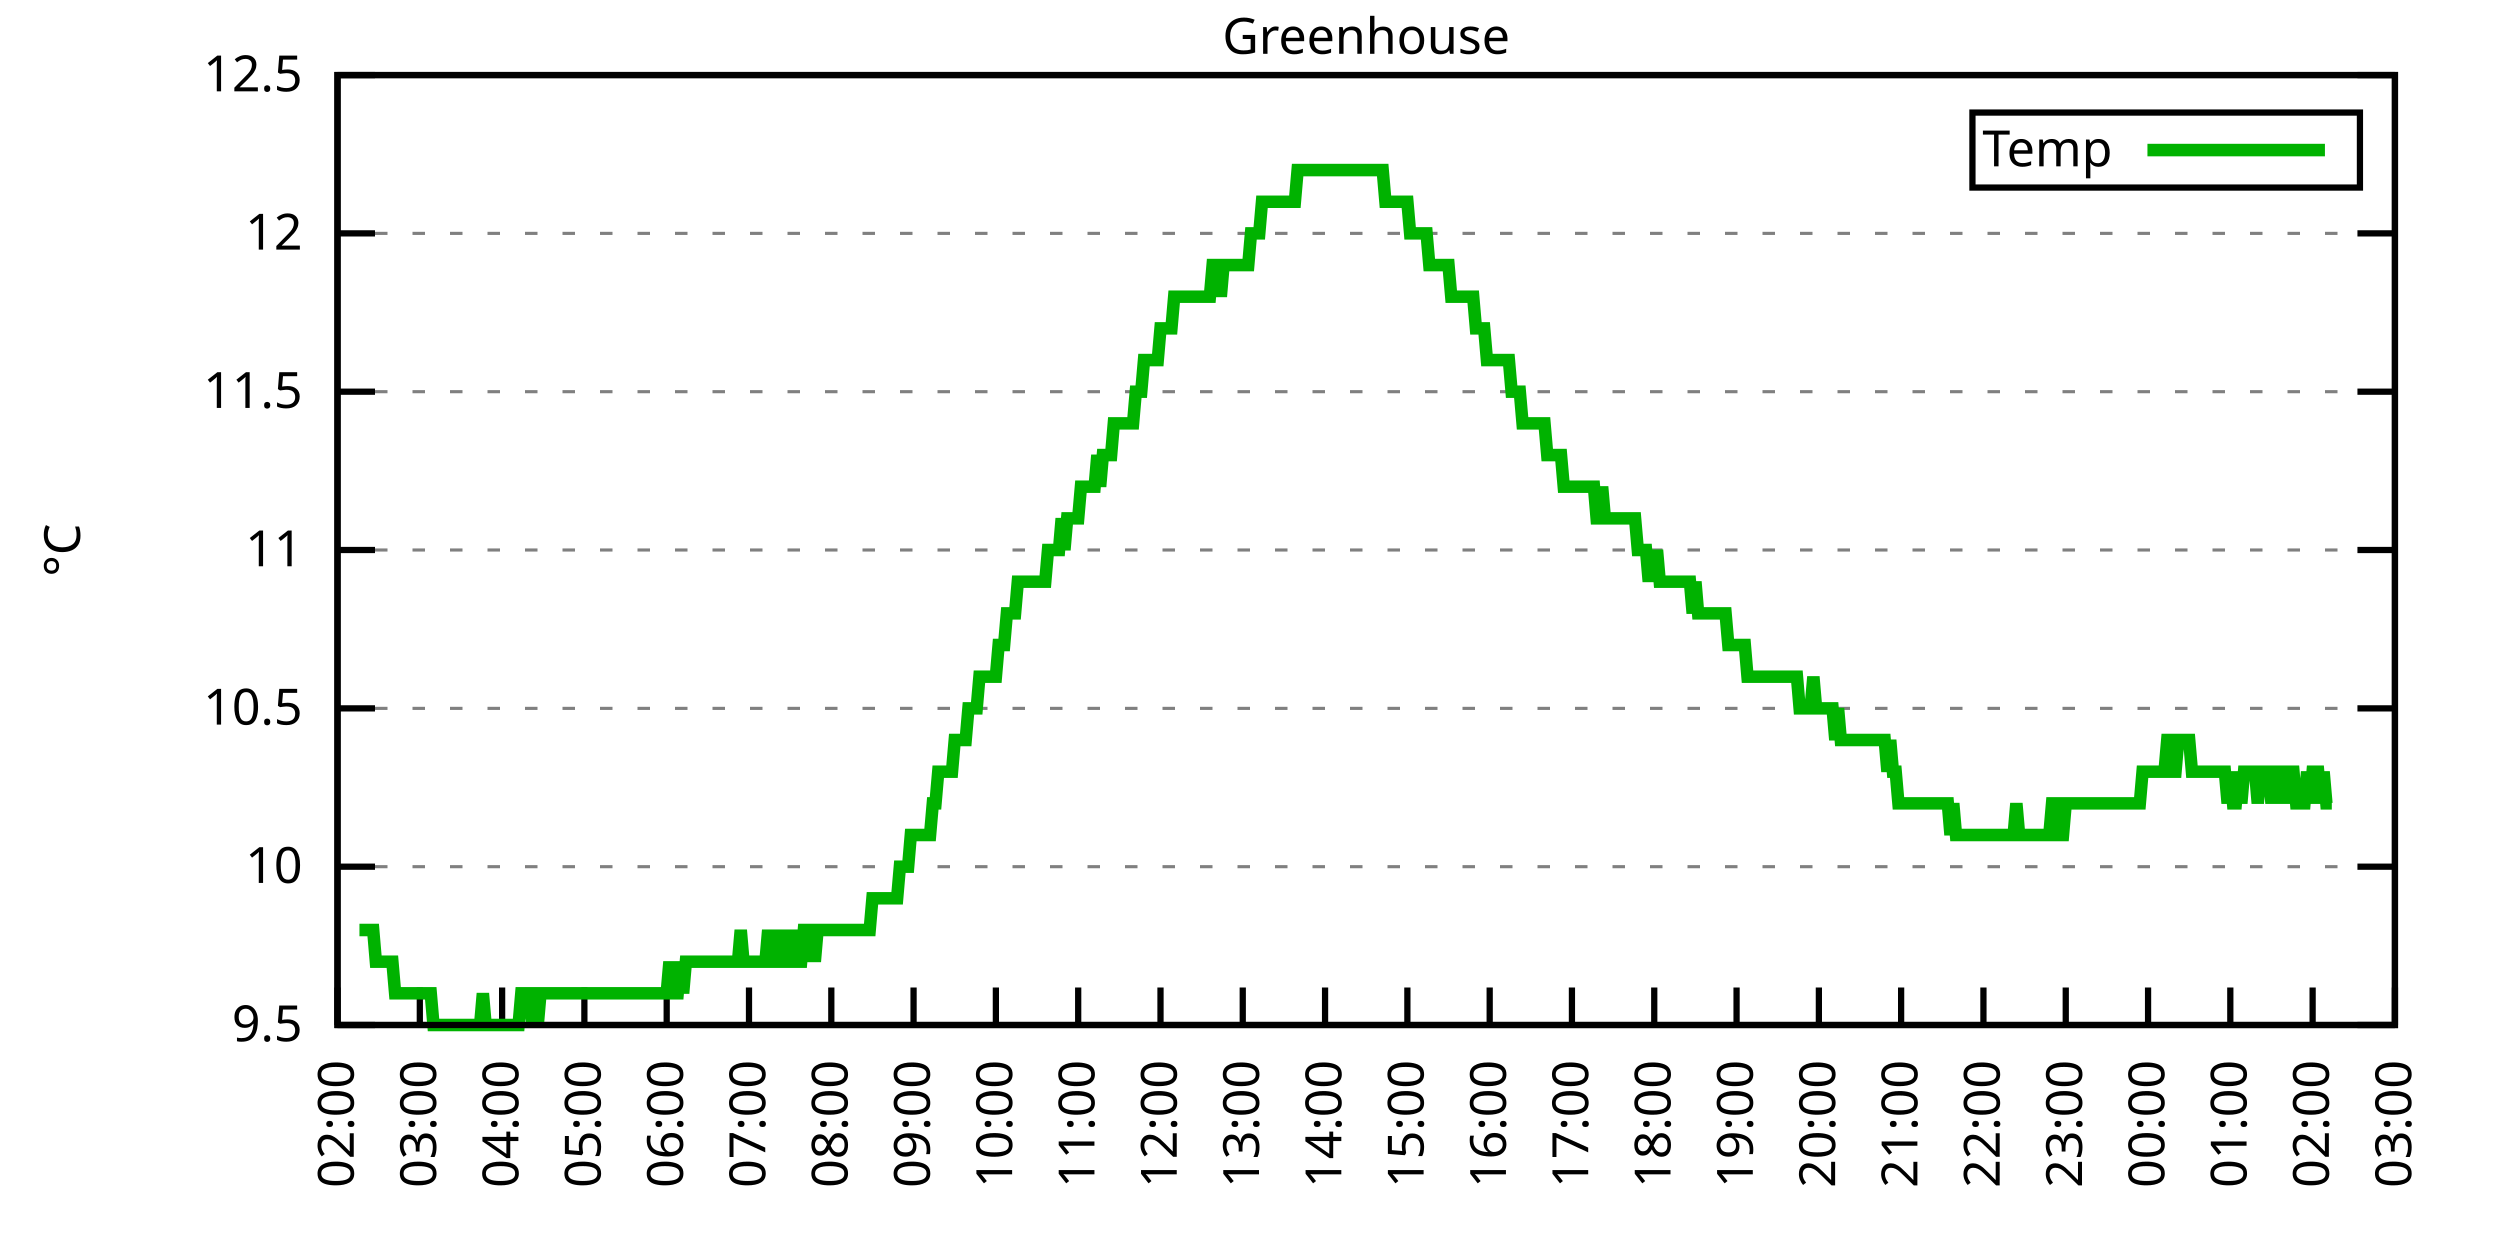
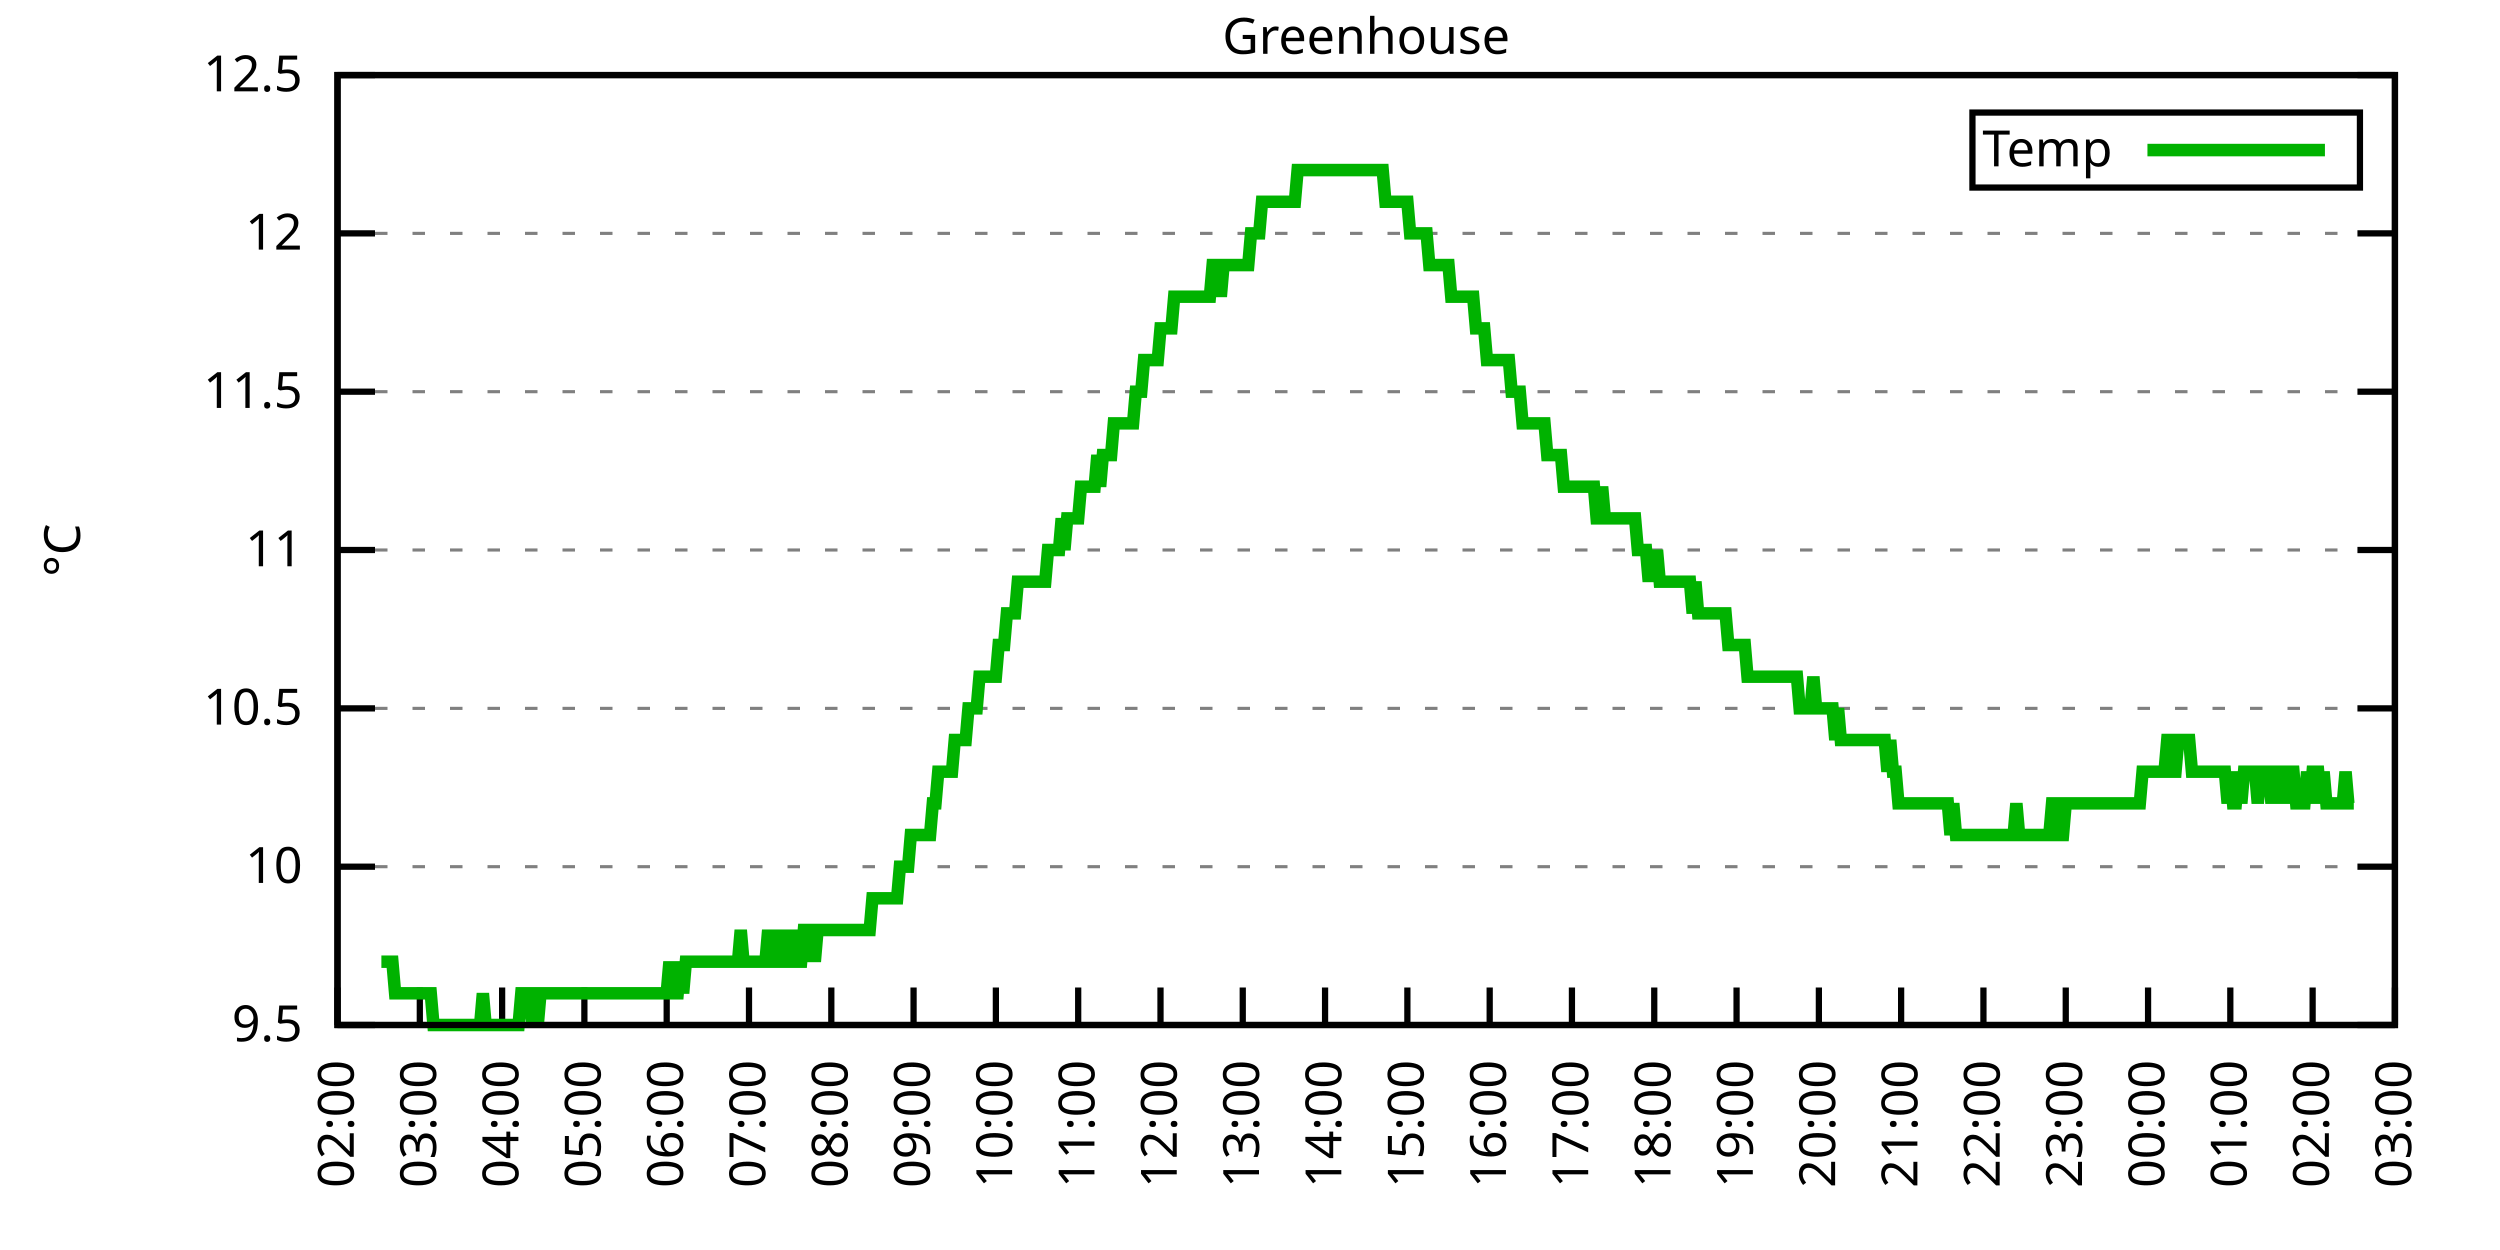
<svg xmlns="http://www.w3.org/2000/svg" xmlns:xlink="http://www.w3.org/1999/xlink" width="400" height="200" viewBox="0 0 400 200">
  <g id="gnuplot_canvas">
    <rect x="0" y="0" width="400" height="200" fill="none" />
    <defs>
      <circle id="gpDot" r="0.5" stroke-width="0.5" stroke="currentColor" />
      <path id="gpPt0" stroke-width="0.333" stroke="currentColor" d="M-1,0 h2 M0,-1 v2" />
      <path id="gpPt1" stroke-width="0.333" stroke="currentColor" d="M-1,-1 L1,1 M1,-1 L-1,1" />
      <path id="gpPt2" stroke-width="0.333" stroke="currentColor" d="M-1,0 L1,0 M0,-1 L0,1 M-1,-1 L1,1 M-1,1 L1,-1" />
      <rect id="gpPt3" stroke-width="0.333" stroke="currentColor" x="-1" y="-1" width="2" height="2" />
      <rect id="gpPt4" stroke-width="0.333" stroke="currentColor" fill="currentColor" x="-1" y="-1" width="2" height="2" />
      <circle id="gpPt5" stroke-width="0.333" stroke="currentColor" cx="0" cy="0" r="1" />
      <use xlink:href="#gpPt5" id="gpPt6" fill="currentColor" stroke="none" />
      <path id="gpPt7" stroke-width="0.333" stroke="currentColor" d="M0,-1.33 L-1.33,0.67 L1.33,0.67 z" />
      <use xlink:href="#gpPt7" id="gpPt8" fill="currentColor" stroke="none" />
      <use xlink:href="#gpPt7" id="gpPt9" stroke="currentColor" transform="rotate(180)" />
      <use xlink:href="#gpPt9" id="gpPt10" fill="currentColor" stroke="none" />
      <use xlink:href="#gpPt3" id="gpPt11" stroke="currentColor" transform="rotate(45)" />
      <use xlink:href="#gpPt11" id="gpPt12" fill="currentColor" stroke="none" />
      <path id="gpPt13" stroke-width="0.333" stroke="currentColor" d="M0,1.330 L1.265,0.411 L0.782,-1.067 L-0.782,-1.076 L-1.265,0.411 z" />
      <use xlink:href="#gpPt13" id="gpPt14" fill="currentColor" stroke="none" />
      <filter id="textbox" filterUnits="objectBoundingBox" x="0" y="0" height="1" width="1">
        <feFlood flood-color="white" flood-opacity="1" result="bgnd" />
        <feComposite in="SourceGraphic" in2="bgnd" operator="atop" />
      </filter>
      <filter id="greybox" filterUnits="objectBoundingBox" x="0" y="0" height="1" width="1">
        <feFlood flood-color="lightgrey" flood-opacity="1" result="grey" />
        <feComposite in="SourceGraphic" in2="grey" operator="atop" />
      </filter>
    </defs>
    <g fill="none" color="white" stroke="currentColor" stroke-width="1.00" stroke-linecap="butt" stroke-linejoin="miter">
</g>
    <g fill="none" color="black" stroke="currentColor" stroke-width="1.00" stroke-linecap="butt" stroke-linejoin="miter">
      <g stroke="none" shape-rendering="crispEdges">
        <polygon fill="rgb(255, 255, 255)" points="54.00,164.00 383.18,164.00 383.18,12.02 54.00,12.02 " />
      </g>
    </g>
    <g fill="none" color="black" stroke="currentColor" stroke-width="1.00" stroke-linecap="butt" stroke-linejoin="miter">
</g>
    <g fill="none" color="black" stroke="black" stroke-width="0.50" stroke-linecap="butt" stroke-linejoin="miter">
</g>
    <g fill="none" color="gray" stroke="currentColor" stroke-width="0.50" stroke-linecap="butt" stroke-linejoin="miter">
      <path stroke="gray" stroke-dasharray="2,4" class="gridline" d="M54.00,164.00 L383.19,164.00  " />
    </g>
    <g fill="none" color="gray" stroke="gray" stroke-width="1.00" stroke-linecap="butt" stroke-linejoin="miter">
</g>
    <g fill="none" color="black" stroke="currentColor" stroke-width="1.00" stroke-linecap="butt" stroke-linejoin="miter">
      <path stroke="black" d="M54.00,164.00 L60.00,164.00 M383.19,164.00 L377.19,164.00  " />
      <g transform="translate(48.40,166.60)" stroke="none" fill="black" font-family="Sans" font-size="8.00" text-anchor="end">
        <text>
          <tspan font-family="Sans"> 9.5</tspan>
        </text>
      </g>
    </g>
    <g fill="none" color="black" stroke="currentColor" stroke-width="1.00" stroke-linecap="butt" stroke-linejoin="miter">
</g>
    <g fill="none" color="black" stroke="black" stroke-width="0.50" stroke-linecap="butt" stroke-linejoin="miter">
</g>
    <g fill="none" color="gray" stroke="currentColor" stroke-width="0.50" stroke-linecap="butt" stroke-linejoin="miter">
      <path stroke="gray" stroke-dasharray="2,4" class="gridline" d="M54.00,138.67 L383.19,138.67  " />
    </g>
    <g fill="none" color="gray" stroke="gray" stroke-width="1.00" stroke-linecap="butt" stroke-linejoin="miter">
</g>
    <g fill="none" color="black" stroke="currentColor" stroke-width="1.00" stroke-linecap="butt" stroke-linejoin="miter">
      <path stroke="black" d="M54.00,138.67 L60.00,138.67 M383.19,138.67 L377.19,138.67  " />
      <g transform="translate(48.40,141.27)" stroke="none" fill="black" font-family="Sans" font-size="8.00" text-anchor="end">
        <text>
          <tspan font-family="Sans"> 10</tspan>
        </text>
      </g>
    </g>
    <g fill="none" color="black" stroke="currentColor" stroke-width="1.00" stroke-linecap="butt" stroke-linejoin="miter">
</g>
    <g fill="none" color="black" stroke="black" stroke-width="0.50" stroke-linecap="butt" stroke-linejoin="miter">
</g>
    <g fill="none" color="gray" stroke="currentColor" stroke-width="0.50" stroke-linecap="butt" stroke-linejoin="miter">
      <path stroke="gray" stroke-dasharray="2,4" class="gridline" d="M54.00,113.34 L383.19,113.34  " />
    </g>
    <g fill="none" color="gray" stroke="gray" stroke-width="1.00" stroke-linecap="butt" stroke-linejoin="miter">
</g>
    <g fill="none" color="black" stroke="currentColor" stroke-width="1.00" stroke-linecap="butt" stroke-linejoin="miter">
      <path stroke="black" d="M54.00,113.34 L60.00,113.34 M383.19,113.34 L377.19,113.34  " />
      <g transform="translate(48.40,115.94)" stroke="none" fill="black" font-family="Sans" font-size="8.00" text-anchor="end">
        <text>
          <tspan font-family="Sans"> 10.5</tspan>
        </text>
      </g>
    </g>
    <g fill="none" color="black" stroke="currentColor" stroke-width="1.00" stroke-linecap="butt" stroke-linejoin="miter">
</g>
    <g fill="none" color="black" stroke="black" stroke-width="0.50" stroke-linecap="butt" stroke-linejoin="miter">
</g>
    <g fill="none" color="gray" stroke="currentColor" stroke-width="0.50" stroke-linecap="butt" stroke-linejoin="miter">
      <path stroke="gray" stroke-dasharray="2,4" class="gridline" d="M54.00,88.00 L383.19,88.00  " />
    </g>
    <g fill="none" color="gray" stroke="gray" stroke-width="1.00" stroke-linecap="butt" stroke-linejoin="miter">
</g>
    <g fill="none" color="black" stroke="currentColor" stroke-width="1.00" stroke-linecap="butt" stroke-linejoin="miter">
      <path stroke="black" d="M54.00,88.00 L60.00,88.00 M383.19,88.00 L377.19,88.00  " />
      <g transform="translate(48.40,90.60)" stroke="none" fill="black" font-family="Sans" font-size="8.00" text-anchor="end">
        <text>
          <tspan font-family="Sans"> 11</tspan>
        </text>
      </g>
    </g>
    <g fill="none" color="black" stroke="currentColor" stroke-width="1.00" stroke-linecap="butt" stroke-linejoin="miter">
</g>
    <g fill="none" color="black" stroke="black" stroke-width="0.50" stroke-linecap="butt" stroke-linejoin="miter">
</g>
    <g fill="none" color="gray" stroke="currentColor" stroke-width="0.50" stroke-linecap="butt" stroke-linejoin="miter">
      <path stroke="gray" stroke-dasharray="2,4" class="gridline" d="M54.00,62.67 L383.19,62.67  " />
    </g>
    <g fill="none" color="gray" stroke="gray" stroke-width="1.00" stroke-linecap="butt" stroke-linejoin="miter">
</g>
    <g fill="none" color="black" stroke="currentColor" stroke-width="1.00" stroke-linecap="butt" stroke-linejoin="miter">
      <path stroke="black" d="M54.00,62.67 L60.00,62.67 M383.19,62.67 L377.19,62.67  " />
      <g transform="translate(48.40,65.27)" stroke="none" fill="black" font-family="Sans" font-size="8.00" text-anchor="end">
        <text>
          <tspan font-family="Sans"> 11.5</tspan>
        </text>
      </g>
    </g>
    <g fill="none" color="black" stroke="currentColor" stroke-width="1.00" stroke-linecap="butt" stroke-linejoin="miter">
</g>
    <g fill="none" color="black" stroke="black" stroke-width="0.50" stroke-linecap="butt" stroke-linejoin="miter">
</g>
    <g fill="none" color="gray" stroke="currentColor" stroke-width="0.50" stroke-linecap="butt" stroke-linejoin="miter">
      <path stroke="gray" stroke-dasharray="2,4" class="gridline" d="M54.00,37.34 L383.19,37.34  " />
    </g>
    <g fill="none" color="gray" stroke="gray" stroke-width="1.00" stroke-linecap="butt" stroke-linejoin="miter">
</g>
    <g fill="none" color="black" stroke="currentColor" stroke-width="1.00" stroke-linecap="butt" stroke-linejoin="miter">
      <path stroke="black" d="M54.00,37.34 L60.00,37.34 M383.19,37.34 L377.19,37.34  " />
      <g transform="translate(48.40,39.94)" stroke="none" fill="black" font-family="Sans" font-size="8.00" text-anchor="end">
        <text>
          <tspan font-family="Sans"> 12</tspan>
        </text>
      </g>
    </g>
    <g fill="none" color="black" stroke="currentColor" stroke-width="1.00" stroke-linecap="butt" stroke-linejoin="miter">
</g>
    <g fill="none" color="black" stroke="black" stroke-width="0.50" stroke-linecap="butt" stroke-linejoin="miter">
</g>
    <g fill="none" color="gray" stroke="currentColor" stroke-width="0.50" stroke-linecap="butt" stroke-linejoin="miter">
      <path stroke="gray" stroke-dasharray="2,4" class="gridline" d="M54.00,12.01 L383.19,12.01  " />
    </g>
    <g fill="none" color="gray" stroke="gray" stroke-width="1.00" stroke-linecap="butt" stroke-linejoin="miter">
</g>
    <g fill="none" color="black" stroke="currentColor" stroke-width="1.00" stroke-linecap="butt" stroke-linejoin="miter">
      <path stroke="black" d="M54.00,12.01 L60.00,12.01 M383.19,12.01 L377.19,12.01  " />
      <g transform="translate(48.40,14.61)" stroke="none" fill="black" font-family="Sans" font-size="8.00" text-anchor="end">
        <text>
          <tspan font-family="Sans"> 12.5</tspan>
        </text>
      </g>
    </g>
    <g fill="none" color="black" stroke="currentColor" stroke-width="1.00" stroke-linecap="butt" stroke-linejoin="miter">
      <path stroke="black" d="M54.00,164.00 L54.00,158.00  " />
      <g transform="translate(56.60,169.60) rotate(270.00)" stroke="none" fill="black" font-family="Sans" font-size="8.00" text-anchor="end">
        <text>
          <tspan font-family="Sans">02:00</tspan>
        </text>
      </g>
    </g>
    <g fill="none" color="black" stroke="currentColor" stroke-width="1.00" stroke-linecap="butt" stroke-linejoin="miter">
      <path stroke="black" d="M67.17,164.00 L67.17,158.00  " />
      <g transform="translate(69.77,169.60) rotate(270.00)" stroke="none" fill="black" font-family="Sans" font-size="8.00" text-anchor="end">
        <text>
          <tspan font-family="Sans">03:00</tspan>
        </text>
      </g>
    </g>
    <g fill="none" color="black" stroke="currentColor" stroke-width="1.00" stroke-linecap="butt" stroke-linejoin="miter">
      <path stroke="black" d="M80.34,164.00 L80.34,158.00  " />
      <g transform="translate(82.94,169.60) rotate(270.00)" stroke="none" fill="black" font-family="Sans" font-size="8.00" text-anchor="end">
        <text>
          <tspan font-family="Sans">04:00</tspan>
        </text>
      </g>
    </g>
    <g fill="none" color="black" stroke="currentColor" stroke-width="1.00" stroke-linecap="butt" stroke-linejoin="miter">
      <path stroke="black" d="M93.50,164.00 L93.50,158.00  " />
      <g transform="translate(96.10,169.60) rotate(270.00)" stroke="none" fill="black" font-family="Sans" font-size="8.00" text-anchor="end">
        <text>
          <tspan font-family="Sans">05:00</tspan>
        </text>
      </g>
    </g>
    <g fill="none" color="black" stroke="currentColor" stroke-width="1.00" stroke-linecap="butt" stroke-linejoin="miter">
      <path stroke="black" d="M106.67,164.00 L106.67,158.00  " />
      <g transform="translate(109.27,169.60) rotate(270.00)" stroke="none" fill="black" font-family="Sans" font-size="8.00" text-anchor="end">
        <text>
          <tspan font-family="Sans">06:00</tspan>
        </text>
      </g>
    </g>
    <g fill="none" color="black" stroke="currentColor" stroke-width="1.00" stroke-linecap="butt" stroke-linejoin="miter">
      <path stroke="black" d="M119.84,164.00 L119.84,158.00  " />
      <g transform="translate(122.44,169.60) rotate(270.00)" stroke="none" fill="black" font-family="Sans" font-size="8.00" text-anchor="end">
        <text>
          <tspan font-family="Sans">07:00</tspan>
        </text>
      </g>
    </g>
    <g fill="none" color="black" stroke="currentColor" stroke-width="1.00" stroke-linecap="butt" stroke-linejoin="miter">
      <path stroke="black" d="M133.01,164.00 L133.01,158.00  " />
      <g transform="translate(135.61,169.60) rotate(270.00)" stroke="none" fill="black" font-family="Sans" font-size="8.00" text-anchor="end">
        <text>
          <tspan font-family="Sans">08:00</tspan>
        </text>
      </g>
    </g>
    <g fill="none" color="black" stroke="currentColor" stroke-width="1.00" stroke-linecap="butt" stroke-linejoin="miter">
      <path stroke="black" d="M146.17,164.00 L146.17,158.00  " />
      <g transform="translate(148.77,169.60) rotate(270.00)" stroke="none" fill="black" font-family="Sans" font-size="8.00" text-anchor="end">
        <text>
          <tspan font-family="Sans">09:00</tspan>
        </text>
      </g>
    </g>
    <g fill="none" color="black" stroke="currentColor" stroke-width="1.00" stroke-linecap="butt" stroke-linejoin="miter">
      <path stroke="black" d="M159.34,164.00 L159.34,158.00  " />
      <g transform="translate(161.94,169.60) rotate(270.00)" stroke="none" fill="black" font-family="Sans" font-size="8.00" text-anchor="end">
        <text>
          <tspan font-family="Sans">10:00</tspan>
        </text>
      </g>
    </g>
    <g fill="none" color="black" stroke="currentColor" stroke-width="1.00" stroke-linecap="butt" stroke-linejoin="miter">
      <path stroke="black" d="M172.51,164.00 L172.51,158.00  " />
      <g transform="translate(175.11,169.60) rotate(270.00)" stroke="none" fill="black" font-family="Sans" font-size="8.00" text-anchor="end">
        <text>
          <tspan font-family="Sans">11:00</tspan>
        </text>
      </g>
    </g>
    <g fill="none" color="black" stroke="currentColor" stroke-width="1.00" stroke-linecap="butt" stroke-linejoin="miter">
      <path stroke="black" d="M185.68,164.00 L185.68,158.00  " />
      <g transform="translate(188.28,169.60) rotate(270.00)" stroke="none" fill="black" font-family="Sans" font-size="8.00" text-anchor="end">
        <text>
          <tspan font-family="Sans">12:00</tspan>
        </text>
      </g>
    </g>
    <g fill="none" color="black" stroke="currentColor" stroke-width="1.00" stroke-linecap="butt" stroke-linejoin="miter">
      <path stroke="black" d="M198.84,164.00 L198.84,158.00  " />
      <g transform="translate(201.44,169.60) rotate(270.00)" stroke="none" fill="black" font-family="Sans" font-size="8.00" text-anchor="end">
        <text>
          <tspan font-family="Sans">13:00</tspan>
        </text>
      </g>
    </g>
    <g fill="none" color="black" stroke="currentColor" stroke-width="1.00" stroke-linecap="butt" stroke-linejoin="miter">
      <path stroke="black" d="M212.01,164.00 L212.01,158.00  " />
      <g transform="translate(214.61,169.60) rotate(270.00)" stroke="none" fill="black" font-family="Sans" font-size="8.00" text-anchor="end">
        <text>
          <tspan font-family="Sans">14:00</tspan>
        </text>
      </g>
    </g>
    <g fill="none" color="black" stroke="currentColor" stroke-width="1.00" stroke-linecap="butt" stroke-linejoin="miter">
      <path stroke="black" d="M225.18,164.00 L225.18,158.00  " />
      <g transform="translate(227.78,169.60) rotate(270.00)" stroke="none" fill="black" font-family="Sans" font-size="8.00" text-anchor="end">
        <text>
          <tspan font-family="Sans">15:00</tspan>
        </text>
      </g>
    </g>
    <g fill="none" color="black" stroke="currentColor" stroke-width="1.00" stroke-linecap="butt" stroke-linejoin="miter">
      <path stroke="black" d="M238.35,164.00 L238.35,158.00  " />
      <g transform="translate(240.95,169.60) rotate(270.00)" stroke="none" fill="black" font-family="Sans" font-size="8.00" text-anchor="end">
        <text>
          <tspan font-family="Sans">16:00</tspan>
        </text>
      </g>
    </g>
    <g fill="none" color="black" stroke="currentColor" stroke-width="1.00" stroke-linecap="butt" stroke-linejoin="miter">
      <path stroke="black" d="M251.51,164.00 L251.51,158.00  " />
      <g transform="translate(254.11,169.60) rotate(270.00)" stroke="none" fill="black" font-family="Sans" font-size="8.00" text-anchor="end">
        <text>
          <tspan font-family="Sans">17:00</tspan>
        </text>
      </g>
    </g>
    <g fill="none" color="black" stroke="currentColor" stroke-width="1.00" stroke-linecap="butt" stroke-linejoin="miter">
      <path stroke="black" d="M264.68,164.00 L264.68,158.00  " />
      <g transform="translate(267.28,169.60) rotate(270.00)" stroke="none" fill="black" font-family="Sans" font-size="8.00" text-anchor="end">
        <text>
          <tspan font-family="Sans">18:00</tspan>
        </text>
      </g>
    </g>
    <g fill="none" color="black" stroke="currentColor" stroke-width="1.00" stroke-linecap="butt" stroke-linejoin="miter">
      <path stroke="black" d="M277.85,164.00 L277.85,158.00  " />
      <g transform="translate(280.45,169.60) rotate(270.00)" stroke="none" fill="black" font-family="Sans" font-size="8.00" text-anchor="end">
        <text>
          <tspan font-family="Sans">19:00</tspan>
        </text>
      </g>
    </g>
    <g fill="none" color="black" stroke="currentColor" stroke-width="1.00" stroke-linecap="butt" stroke-linejoin="miter">
      <path stroke="black" d="M291.02,164.00 L291.02,158.00  " />
      <g transform="translate(293.62,169.60) rotate(270.00)" stroke="none" fill="black" font-family="Sans" font-size="8.00" text-anchor="end">
        <text>
          <tspan font-family="Sans">20:00</tspan>
        </text>
      </g>
    </g>
    <g fill="none" color="black" stroke="currentColor" stroke-width="1.00" stroke-linecap="butt" stroke-linejoin="miter">
      <path stroke="black" d="M304.18,164.00 L304.18,158.00  " />
      <g transform="translate(306.78,169.60) rotate(270.00)" stroke="none" fill="black" font-family="Sans" font-size="8.00" text-anchor="end">
        <text>
          <tspan font-family="Sans">21:00</tspan>
        </text>
      </g>
    </g>
    <g fill="none" color="black" stroke="currentColor" stroke-width="1.00" stroke-linecap="butt" stroke-linejoin="miter">
      <path stroke="black" d="M317.35,164.00 L317.35,158.00  " />
      <g transform="translate(319.95,169.60) rotate(270.00)" stroke="none" fill="black" font-family="Sans" font-size="8.00" text-anchor="end">
        <text>
          <tspan font-family="Sans">22:00</tspan>
        </text>
      </g>
    </g>
    <g fill="none" color="black" stroke="currentColor" stroke-width="1.00" stroke-linecap="butt" stroke-linejoin="miter">
      <path stroke="black" d="M330.52,164.00 L330.52,158.00  " />
      <g transform="translate(333.12,169.60) rotate(270.00)" stroke="none" fill="black" font-family="Sans" font-size="8.00" text-anchor="end">
        <text>
          <tspan font-family="Sans">23:00</tspan>
        </text>
      </g>
    </g>
    <g fill="none" color="black" stroke="currentColor" stroke-width="1.00" stroke-linecap="butt" stroke-linejoin="miter">
      <path stroke="black" d="M343.69,164.00 L343.69,158.00  " />
      <g transform="translate(346.29,169.60) rotate(270.00)" stroke="none" fill="black" font-family="Sans" font-size="8.00" text-anchor="end">
        <text>
          <tspan font-family="Sans">00:00</tspan>
        </text>
      </g>
    </g>
    <g fill="none" color="black" stroke="currentColor" stroke-width="1.00" stroke-linecap="butt" stroke-linejoin="miter">
      <path stroke="black" d="M356.85,164.00 L356.85,158.00  " />
      <g transform="translate(359.45,169.60) rotate(270.00)" stroke="none" fill="black" font-family="Sans" font-size="8.00" text-anchor="end">
        <text>
          <tspan font-family="Sans">01:00</tspan>
        </text>
      </g>
    </g>
    <g fill="none" color="black" stroke="currentColor" stroke-width="1.00" stroke-linecap="butt" stroke-linejoin="miter">
      <path stroke="black" d="M370.02,164.00 L370.02,158.00  " />
      <g transform="translate(372.62,169.60) rotate(270.00)" stroke="none" fill="black" font-family="Sans" font-size="8.00" text-anchor="end">
        <text>
          <tspan font-family="Sans">02:00</tspan>
        </text>
      </g>
    </g>
    <g fill="none" color="black" stroke="currentColor" stroke-width="1.00" stroke-linecap="butt" stroke-linejoin="miter">
      <path stroke="black" d="M383.19,164.00 L383.19,158.00  " />
      <g transform="translate(385.79,169.60) rotate(270.00)" stroke="none" fill="black" font-family="Sans" font-size="8.00" text-anchor="end">
        <text>
          <tspan font-family="Sans">03:00</tspan>
        </text>
      </g>
    </g>
    <g fill="none" color="black" stroke="currentColor" stroke-width="1.00" stroke-linecap="butt" stroke-linejoin="miter">
</g>
    <g fill="none" color="black" stroke="currentColor" stroke-width="1.00" stroke-linecap="butt" stroke-linejoin="miter">
      <path stroke="black" d="M54.00,12.01 L54.00,164.00 L383.19,164.00 L383.19,12.01 L54.00,12.01 Z  " />
    </g>
    <g fill="none" color="black" stroke="currentColor" stroke-width="1.00" stroke-linecap="butt" stroke-linejoin="miter">
</g>
    <g fill="none" color="black" stroke="currentColor" stroke-width="1.00" stroke-linecap="butt" stroke-linejoin="miter">
      <path stroke="black" d="M315.59,30.01 L315.59,18.01 L377.59,18.01 L377.59,30.01 L315.59,30.01 Z  " />
    </g>
    <g id="Greenhouse_plot_1">
      <g fill="none" color="white" stroke="black" stroke-width="2.00" stroke-linecap="butt" stroke-linejoin="miter">
</g>
      <g fill="none" color="black" stroke="currentColor" stroke-width="2.00" stroke-linecap="butt" stroke-linejoin="miter">
        <g transform="translate(337.99,26.61)" stroke="none" fill="black" font-family="Sans" font-size="8.00" text-anchor="end">
          <text>
            <tspan font-family="Sans">Temp</tspan>
          </text>
        </g>
      </g>
      <g fill="none" color="black" stroke="currentColor" stroke-width="2.00" stroke-linecap="butt" stroke-linejoin="miter">
-         <path stroke="rgb(  0, 178,   0)" d="M343.59,24.01 L371.99,24.01 M57.51,148.80 L57.95,148.80 L58.39,148.80 L58.83,148.80 L59.27,148.80 L59.71,148.80   L60.14,153.87 L60.58,153.87 L61.02,153.87 L61.46,153.87 L61.90,153.87 L62.34,153.87 L62.78,153.87 L63.22,158.93   L63.66,158.93 L64.10,158.93 L64.53,158.93 L64.97,158.93 L65.41,158.93 L65.85,158.93 L66.29,158.93 L66.73,158.93   L67.17,158.93 L67.61,158.93 L68.05,158.93 L68.48,158.93 L68.92,158.93 L69.36,164.00 L69.80,164.00 L70.24,164.00   L70.68,164.00 L71.12,164.00 L71.56,164.00 L72.00,164.00 L72.43,164.00 L72.87,164.00 L73.31,164.00 L73.75,164.00   L74.19,164.00 L74.63,164.00 L75.07,164.00 L75.51,164.00 L75.95,164.00 L76.38,164.00 L76.82,164.00 L77.26,158.93   L77.70,164.00 L78.14,164.00 L78.58,164.00 L79.02,164.00 L79.46,164.00 L79.90,164.00 L80.34,164.00 L80.77,164.00   L81.21,164.00 L81.65,164.00 L82.09,164.00 L82.53,164.00 L82.97,164.00 L83.41,158.93 L83.85,158.93 L84.29,158.93   L84.72,158.93 L85.16,164.00 L85.60,158.93 L86.04,164.00 L86.48,158.93 L86.92,158.93 L87.36,158.93 L87.80,158.93   L88.24,158.93 L88.67,158.93 L89.11,158.93 L89.55,158.93 L89.99,158.93 L90.43,158.93 L90.87,158.93 L91.31,158.93   L91.75,158.93 L92.19,158.93 L92.62,158.93 L93.06,158.93 L93.50,158.93 L93.94,158.93 L94.38,158.93 L94.82,158.93   L95.26,158.93 L95.70,158.93 L96.14,158.93 L96.58,158.93 L97.01,158.93 L97.45,158.93 L97.89,158.93 L98.33,158.93   L98.77,158.93 L99.21,158.93 L99.65,158.93 L100.09,158.93 L100.53,158.93 L100.96,158.93 L101.40,158.93 L101.84,158.93   L102.28,158.93 L102.72,158.93 L103.16,158.93 L103.60,158.93 L104.04,158.93 L104.48,158.93 L104.91,158.93 L105.35,158.93   L105.79,158.93 L106.23,158.93 L106.67,158.93 L107.11,153.87 L107.55,158.93 L107.99,158.93 L108.43,158.93 L108.87,153.87   L109.30,158.93 L109.74,153.87 L110.18,153.87 L110.62,153.87 L111.06,153.87 L111.50,153.87 L111.94,153.87 L112.38,153.87   L112.82,153.87 L113.25,153.87 L113.69,153.87 L114.13,153.87 L114.57,153.87 L115.01,153.87 L115.45,153.87 L115.89,153.87   L116.33,153.87 L116.77,153.87 L117.20,153.87 L117.64,153.87 L118.08,153.87 L118.52,148.80 L118.96,153.87 L119.40,153.87   L119.84,153.87 L120.28,153.87 L120.72,153.87 L121.15,153.87 L121.59,153.87 L122.03,153.87 L122.47,153.87 L122.91,148.80   L123.35,153.87 L123.79,153.87 L124.23,153.87 L124.67,148.80 L125.11,153.87 L125.54,153.87 L125.98,148.80 L126.42,153.87   L126.86,148.80 L127.30,153.87 L127.74,153.87 L128.18,153.87 L128.62,148.80 L129.06,148.80 L129.49,153.87 L129.93,148.80   L130.37,153.87 L130.81,148.80 L131.25,148.80 L131.69,148.80 L132.13,148.80 L132.57,148.80 L133.01,148.80 L133.44,148.80   L133.88,148.80 L134.32,148.80 L134.76,148.80 L135.20,148.80 L135.64,148.80 L136.08,148.80 L136.52,148.80 L136.96,148.80   L137.39,148.80 L137.83,148.80 L138.27,148.80 L138.71,148.80 L139.15,148.80 L139.59,143.73 L140.03,143.73 L140.47,143.73   L140.91,143.73 L141.35,143.73 L141.78,143.73 L142.22,143.73 L142.66,143.73 L143.10,143.73 L143.54,143.73 L143.98,138.67   L144.42,138.67 L144.86,138.67 L145.30,138.67 L145.73,133.60 L146.17,133.60 L146.61,133.60 L147.05,133.60 L147.49,133.60   L147.93,133.60 L148.37,133.60 L148.81,133.60 L149.25,128.54 L149.68,128.54 L150.12,123.47 L150.56,123.47 L151.00,123.47   L151.44,123.47 L151.88,123.47 L152.32,123.47 L152.76,118.40 L153.20,118.40 L153.63,118.40 L154.07,118.40 L154.51,118.40   L154.95,113.34 L155.39,113.34 L155.83,113.34 L156.27,113.34 L156.71,108.27 L157.15,108.27 L157.59,108.27 L158.02,108.27   L158.46,108.27 L158.90,108.27 L159.34,108.27 L159.78,103.20 L160.22,103.20 L160.66,103.20 L161.10,98.14 L161.54,98.14   L161.97,98.14 L162.41,98.14 L162.85,93.07 L163.29,93.07 L163.73,93.07 L164.17,93.07 L164.61,93.07 L165.05,93.07   L165.49,93.07 L165.92,93.07 L166.36,93.07 L166.80,93.07 L167.24,93.07 L167.68,88.00 L168.12,88.00 L168.56,88.00   L169.00,88.00 L169.44,88.00 L169.87,82.94 L170.31,88.00 L170.75,82.94 L171.19,82.94 L171.63,82.94 L172.07,82.94   L172.51,82.94 L172.95,77.87 L173.39,77.87 L173.83,77.87 L174.26,77.87 L174.70,77.87 L175.14,77.87 L175.58,72.81   L176.02,77.87 L176.46,72.81 L176.90,72.81 L177.34,72.81 L177.78,72.81 L178.21,67.74 L178.65,67.74 L179.09,67.74   L179.53,67.74 L179.97,67.74 L180.41,67.74 L180.85,67.74 L181.29,67.74 L181.73,62.67 L182.16,62.67 L182.60,62.67   L183.04,57.61 L183.48,57.61 L183.92,57.61 L184.36,57.61 L184.80,57.61 L185.24,57.61 L185.68,52.54 L186.11,52.54   L186.55,52.54 L186.99,52.54 L187.43,52.54 L187.87,47.47 L188.31,47.47 L188.75,47.47 L189.19,47.47 L189.63,47.47   L190.07,47.47 L190.50,47.47 L190.94,47.47 L191.38,47.47 L191.82,47.47 L192.26,47.47 L192.70,47.47 L193.14,47.47   L193.58,47.47 L194.02,42.41 L194.45,42.41 L194.89,42.41 L195.33,47.47 L195.77,42.41 L196.21,42.41 L196.65,42.41   L197.09,42.41 L197.53,42.41 L197.97,42.41 L198.40,42.41 L198.84,42.41 L199.28,42.41 L199.72,42.41 L200.16,37.34   L200.60,37.34 L201.04,37.34 L201.48,37.34 L201.92,32.28 L202.35,32.28 L202.79,32.28 L203.23,32.28 L203.67,32.28   L204.11,32.28 L204.55,32.28 L204.99,32.28 L205.43,32.28 L205.87,32.28 L206.31,32.28 L206.74,32.28 L207.18,32.28   L207.62,27.21 L208.06,27.21 L208.50,27.21 L208.94,27.21 L209.38,27.21 L209.82,27.21 L210.26,27.21 L210.69,27.21   L211.13,27.21 L211.57,27.21 L212.01,27.21 L212.45,27.21 L212.89,27.21 L213.33,27.21 L213.77,27.21 L214.21,27.21   L214.64,27.21 L215.08,27.21 L215.52,27.21 L215.96,27.21 L216.40,27.21 L216.84,27.21 L217.28,27.21 L217.72,27.21   L218.16,27.21 L218.60,27.21 L219.03,27.21 L219.47,27.21 L219.91,27.21 L220.35,27.21 L220.79,27.21 L221.23,27.21   L221.67,32.28 L222.11,32.28 L222.55,32.28 L222.98,32.28 L223.42,32.28 L223.86,32.28 L224.30,32.28 L224.74,32.28   L225.18,32.28 L225.62,37.34 L226.06,37.34 L226.50,37.34 L226.93,37.34 L227.37,37.34 L227.81,37.34 L228.25,37.34   L228.69,42.41 L229.13,42.41 L229.57,42.41 L230.01,42.41 L230.45,42.41 L230.88,42.41 L231.32,42.41 L231.76,42.41   L232.20,47.47 L232.64,47.47 L233.08,47.47 L233.52,47.47 L233.96,47.47 L234.40,47.47 L234.84,47.47 L235.27,47.47   L235.71,47.47 L236.15,52.54 L236.59,52.54 L237.03,52.54 L237.47,52.54 L237.91,57.61 L238.35,57.61 L238.79,57.61   L239.22,57.61 L239.66,57.61 L240.10,57.61 L240.54,57.61 L240.98,57.61 L241.42,57.61 L241.86,62.67 L242.30,62.67   L242.74,62.67 L243.17,62.67 L243.61,67.74 L244.05,67.74 L244.49,67.74 L244.93,67.74 L245.37,67.74 L245.81,67.74   L246.25,67.74 L246.69,67.74 L247.12,67.74 L247.56,72.81 L248.00,72.81 L248.44,72.81 L248.88,72.81 L249.32,72.81   L249.76,72.81 L250.20,77.87 L250.64,77.87 L251.08,77.87 L251.51,77.87 L251.95,77.87 L252.39,77.87 L252.83,77.87   L253.27,77.87 L253.71,77.87 L254.15,77.87 L254.59,77.87 L255.03,77.87 L255.46,82.94 L255.90,82.94 L256.34,77.87   L256.78,82.94 L257.22,82.94 L257.66,82.94 L258.10,82.94 L258.54,82.94 L258.98,82.94 L259.41,82.94 L259.85,82.94   L260.29,82.94 L260.73,82.94 L261.17,82.94 L261.61,82.94 L262.05,88.00 L262.49,88.00 L262.93,88.00 L263.36,88.00   L263.80,93.07 L264.24,88.00 L264.68,93.07 L265.12,88.00 L265.56,93.07 L266.00,93.07 L266.44,93.07 L266.88,93.07   L267.32,93.07 L267.75,93.07 L268.19,93.07 L268.63,93.07 L269.07,93.07 L269.51,93.07 L269.95,93.07 L270.39,93.07   L270.83,98.14 L271.27,93.07 L271.70,98.14 L272.14,98.14 L272.58,98.14 L273.02,98.14 L273.46,98.14 L273.90,98.14   L274.34,98.14 L274.78,98.14 L275.22,98.14 L275.65,98.14 L276.09,98.14 L276.53,103.20 L276.97,103.20 L277.41,103.20   L277.85,103.20 L278.29,103.20 L278.73,103.20 L279.17,103.20 L279.60,108.27 L280.04,108.27 L280.48,108.27 L280.92,108.27   L281.36,108.27 L281.80,108.27 L282.24,108.27 L282.68,108.27 L283.12,108.27 L283.56,108.27 L283.99,108.27 L284.43,108.27   L284.87,108.27 L285.31,108.27 L285.75,108.27 L286.19,108.27 L286.63,108.27 L287.07,108.27 L287.51,108.27 L287.94,113.34   L288.38,113.34 L288.82,113.34 L289.26,113.34 L289.70,113.34 L290.14,108.27 L290.58,113.34 L291.02,113.34 L291.46,113.34   L291.89,113.34 L292.33,113.34 L292.77,113.34 L293.21,113.34 L293.65,118.40 L294.09,113.34 L294.53,118.40 L294.97,118.40   L295.41,118.40 L295.84,118.40 L296.28,118.40 L296.72,118.40 L297.16,118.40 L297.60,118.40 L298.04,118.40 L298.48,118.40   L298.92,118.40 L299.36,118.40 L299.80,118.40 L300.23,118.40 L300.67,118.40 L301.11,118.40 L301.55,118.40 L301.99,123.47   L302.43,118.40 L302.87,123.47 L303.31,123.47 L303.75,128.54 L304.18,128.54 L304.62,128.54 L305.06,128.54 L305.50,128.54   L305.94,128.54 L306.38,128.54 L306.82,128.54 L307.26,128.54 L307.70,128.54 L308.13,128.54 L308.57,128.54 L309.01,128.54   L309.45,128.54 L309.89,128.54 L310.33,128.54 L310.77,128.54 L311.21,128.54 L311.65,128.54 L312.08,133.60 L312.52,128.54   L312.96,133.60 L313.40,133.60 L313.84,133.60 L314.28,133.60 L314.72,133.60 L315.16,133.60 L315.60,133.60 L316.04,133.60   L316.47,133.60 L316.91,133.60 L317.35,133.60 L317.79,133.60 L318.23,133.60 L318.67,133.60 L319.11,133.60 L319.55,133.60   L319.99,133.60 L320.42,133.60 L320.86,133.60 L321.30,133.60 L321.74,133.60 L322.18,133.60 L322.62,128.54 L323.06,133.60   L323.50,133.60 L323.94,133.60 L324.37,133.60 L324.81,133.60 L325.25,133.60 L325.69,133.60 L326.13,133.60 L326.57,133.60   L327.01,133.60 L327.45,133.60 L327.89,133.60 L328.33,128.54 L328.76,128.54 L329.20,133.60 L329.64,133.60 L330.08,133.60   L330.52,128.54 L330.96,128.54 L331.40,128.54 L331.84,128.54 L332.28,128.54 L332.71,128.54 L333.15,128.54 L333.59,128.54   L334.03,128.54 L334.47,128.54 L334.91,128.54 L335.35,128.54 L335.79,128.54 L336.23,128.54 L336.66,128.54 L337.10,128.54   L337.54,128.54 L337.98,128.54 L338.42,128.54 L338.86,128.54 L339.30,128.54 L339.74,128.54 L340.18,128.54 L340.61,128.54   L341.05,128.54 L341.49,128.54 L341.93,128.54 L342.37,128.54 L342.81,123.47 L343.25,123.47 L343.69,123.47 L344.13,123.47   L344.57,123.47 L345.00,123.47 L345.44,123.47 L345.88,123.47 L346.32,123.47 L346.76,118.40 L347.20,118.40 L347.64,123.47   L348.08,123.47 L348.52,118.40 L348.95,118.40 L349.39,118.40 L349.83,118.40 L350.27,118.40 L350.71,123.47 L351.15,123.47   L351.59,123.47 L352.03,123.47 L352.47,123.47 L352.90,123.47 L353.34,123.47 L353.78,123.47 L354.22,123.47 L354.66,123.47   L355.10,123.47 L355.54,123.47 L355.98,123.47 L356.42,128.54 L356.85,123.47 L357.29,128.54 L357.73,128.54 L358.17,123.47   L358.61,128.54 L359.05,123.47 L359.49,123.47 L359.93,123.47 L360.37,123.47 L360.81,123.47 L361.24,128.54 L361.68,123.47   L362.12,123.47 L362.56,123.47 L363.00,123.47 L363.44,128.54 L363.88,123.47 L364.32,123.47 L364.76,128.54 L365.19,123.47   L365.63,128.54 L366.07,123.47 L366.51,123.47 L366.95,123.47 L367.39,128.54 L367.83,128.54 L368.27,128.54 L368.71,128.54   L369.14,123.47 L369.58,128.54 L370.02,123.47 L370.46,123.47 L370.90,123.47 L371.34,128.54 L371.78,123.47 L372.22,128.54   L372.66,128.54 L373.09,128.54  " />
+         <path stroke="rgb(  0, 178,   0)" d="M343.59,24.01 L371.99,24.01 M61.02,153.87 L61.46,153.87 L61.90,153.87 L62.34,153.87 L62.78,153.87 L63.22,158.93   L63.66,158.93 L64.10,158.93 L64.53,158.93 L64.97,158.93 L65.41,158.93 L65.85,158.93 L66.29,158.93 L66.73,158.93   L67.17,158.93 L67.61,158.93 L68.05,158.93 L68.48,158.93 L68.92,158.93 L69.36,164.00 L69.80,164.00 L70.24,164.00   L70.68,164.00 L71.12,164.00 L71.56,164.00 L72.00,164.00 L72.43,164.00 L72.87,164.00 L73.31,164.00 L73.75,164.00   L74.19,164.00 L74.63,164.00 L75.07,164.00 L75.51,164.00 L75.95,164.00 L76.38,164.00 L76.82,164.00 L77.26,158.93   L77.70,164.00 L78.14,164.00 L78.58,164.00 L79.02,164.00 L79.46,164.00 L79.90,164.00 L80.34,164.00 L80.77,164.00   L81.21,164.00 L81.65,164.00 L82.09,164.00 L82.53,164.00 L82.97,164.00 L83.41,158.93 L83.85,158.93 L84.29,158.93   L84.72,158.93 L85.16,164.00 L85.60,158.93 L86.04,164.00 L86.48,158.93 L86.92,158.93 L87.36,158.93 L87.80,158.93   L88.24,158.93 L88.67,158.93 L89.11,158.93 L89.55,158.93 L89.99,158.93 L90.43,158.93 L90.87,158.93 L91.31,158.93   L91.75,158.93 L92.19,158.93 L92.62,158.93 L93.06,158.93 L93.50,158.93 L93.94,158.93 L94.38,158.93 L94.82,158.93   L95.26,158.93 L95.70,158.93 L96.14,158.93 L96.58,158.93 L97.01,158.93 L97.45,158.93 L97.89,158.93 L98.33,158.93   L98.77,158.93 L99.21,158.93 L99.65,158.93 L100.09,158.93 L100.53,158.93 L100.96,158.93 L101.40,158.93 L101.84,158.93   L102.28,158.93 L102.72,158.93 L103.16,158.93 L103.60,158.93 L104.04,158.93 L104.48,158.93 L104.91,158.93 L105.35,158.93   L105.79,158.93 L106.23,158.93 L106.67,158.93 L107.11,153.87 L107.55,158.93 L107.99,158.93 L108.43,158.93 L108.87,153.87   L109.30,158.93 L109.74,153.87 L110.18,153.87 L110.62,153.87 L111.06,153.87 L111.50,153.87 L111.94,153.87 L112.38,153.87   L112.82,153.87 L113.25,153.87 L113.69,153.87 L114.13,153.87 L114.57,153.87 L115.01,153.87 L115.45,153.87 L115.89,153.87   L116.33,153.87 L116.77,153.87 L117.20,153.87 L117.64,153.87 L118.08,153.87 L118.52,148.80 L118.96,153.87 L119.40,153.87   L119.84,153.87 L120.28,153.87 L120.72,153.87 L121.15,153.87 L121.59,153.87 L122.03,153.87 L122.47,153.87 L122.91,148.80   L123.35,153.87 L123.79,153.87 L124.23,153.87 L124.67,148.80 L125.11,153.87 L125.54,153.87 L125.98,148.80 L126.42,153.87   L126.86,148.80 L127.30,153.87 L127.74,153.87 L128.18,153.87 L128.62,148.80 L129.06,148.80 L129.49,153.87 L129.93,148.80   L130.37,153.87 L130.81,148.80 L131.25,148.80 L131.69,148.80 L132.13,148.80 L132.57,148.80 L133.01,148.80 L133.44,148.80   L133.88,148.80 L134.32,148.80 L134.76,148.80 L135.20,148.80 L135.64,148.80 L136.08,148.80 L136.52,148.80 L136.96,148.80   L137.39,148.80 L137.83,148.80 L138.27,148.80 L138.71,148.80 L139.15,148.80 L139.59,143.73 L140.03,143.73 L140.47,143.73   L140.91,143.73 L141.35,143.73 L141.78,143.73 L142.22,143.73 L142.66,143.73 L143.10,143.73 L143.54,143.73 L143.98,138.67   L144.42,138.67 L144.86,138.67 L145.30,138.67 L145.73,133.60 L146.17,133.60 L146.61,133.60 L147.05,133.60 L147.49,133.60   L147.93,133.60 L148.37,133.60 L148.81,133.60 L149.25,128.54 L149.68,128.54 L150.12,123.47 L150.56,123.47 L151.00,123.47   L151.44,123.47 L151.88,123.47 L152.32,123.47 L152.76,118.40 L153.20,118.40 L153.63,118.40 L154.07,118.40 L154.51,118.40   L154.95,113.34 L155.39,113.34 L155.83,113.34 L156.27,113.34 L156.71,108.27 L157.15,108.27 L157.59,108.27 L158.02,108.27   L158.46,108.27 L158.90,108.27 L159.34,108.27 L159.78,103.20 L160.22,103.20 L160.66,103.20 L161.10,98.14 L161.54,98.14   L161.97,98.14 L162.41,98.14 L162.85,93.07 L163.29,93.07 L163.73,93.07 L164.17,93.07 L164.61,93.07 L165.05,93.07   L165.49,93.07 L165.92,93.07 L166.36,93.07 L166.80,93.07 L167.24,93.07 L167.68,88.00 L168.12,88.00 L168.56,88.00   L169.00,88.00 L169.44,88.00 L169.87,82.94 L170.31,88.00 L170.75,82.94 L171.19,82.94 L171.63,82.94 L172.07,82.94   L172.51,82.94 L172.95,77.87 L173.39,77.87 L173.83,77.87 L174.26,77.87 L174.70,77.87 L175.14,77.87 L175.58,72.81   L176.02,77.87 L176.46,72.81 L176.90,72.81 L177.34,72.81 L177.78,72.81 L178.21,67.74 L178.65,67.74 L179.09,67.74   L179.53,67.74 L179.97,67.74 L180.41,67.74 L180.85,67.74 L181.29,67.74 L181.73,62.67 L182.16,62.67 L182.60,62.67   L183.04,57.61 L183.48,57.61 L183.92,57.61 L184.36,57.61 L184.80,57.61 L185.24,57.61 L185.68,52.54 L186.11,52.54   L186.55,52.54 L186.99,52.54 L187.43,52.54 L187.87,47.47 L188.31,47.47 L188.75,47.47 L189.19,47.47 L189.63,47.47   L190.07,47.47 L190.50,47.47 L190.94,47.47 L191.38,47.47 L191.82,47.47 L192.26,47.47 L192.70,47.47 L193.14,47.47   L193.58,47.47 L194.02,42.41 L194.45,42.41 L194.89,42.41 L195.33,47.47 L195.77,42.41 L196.21,42.41 L196.65,42.41   L197.09,42.41 L197.53,42.41 L197.97,42.41 L198.40,42.41 L198.84,42.41 L199.28,42.41 L199.72,42.41 L200.16,37.34   L200.60,37.34 L201.04,37.34 L201.48,37.34 L201.92,32.28 L202.35,32.28 L202.79,32.28 L203.23,32.28 L203.67,32.28   L204.11,32.28 L204.55,32.28 L204.99,32.28 L205.43,32.28 L205.87,32.28 L206.31,32.28 L206.74,32.28 L207.18,32.28   L207.62,27.21 L208.06,27.21 L208.50,27.21 L208.94,27.21 L209.38,27.21 L209.82,27.21 L210.26,27.21 L210.69,27.21   L211.13,27.21 L211.57,27.21 L212.01,27.21 L212.45,27.21 L212.89,27.21 L213.33,27.21 L213.77,27.21 L214.21,27.21   L214.64,27.21 L215.08,27.21 L215.52,27.21 L215.96,27.21 L216.40,27.21 L216.84,27.21 L217.28,27.21 L217.72,27.21   L218.16,27.21 L218.60,27.21 L219.03,27.21 L219.47,27.21 L219.91,27.21 L220.35,27.21 L220.79,27.21 L221.23,27.21   L221.67,32.28 L222.11,32.28 L222.55,32.28 L222.98,32.28 L223.42,32.28 L223.86,32.28 L224.30,32.28 L224.74,32.28   L225.18,32.28 L225.62,37.34 L226.06,37.34 L226.50,37.34 L226.93,37.34 L227.37,37.34 L227.81,37.34 L228.25,37.34   L228.69,42.41 L229.13,42.41 L229.57,42.41 L230.01,42.41 L230.45,42.41 L230.88,42.41 L231.32,42.41 L231.76,42.41   L232.20,47.47 L232.64,47.47 L233.08,47.47 L233.52,47.47 L233.96,47.47 L234.40,47.47 L234.84,47.47 L235.27,47.47   L235.71,47.47 L236.15,52.54 L236.59,52.54 L237.03,52.54 L237.47,52.54 L237.91,57.61 L238.35,57.61 L238.79,57.61   L239.22,57.61 L239.66,57.61 L240.10,57.61 L240.54,57.61 L240.98,57.61 L241.42,57.61 L241.86,62.67 L242.30,62.67   L242.74,62.67 L243.17,62.67 L243.61,67.74 L244.05,67.74 L244.49,67.74 L244.93,67.74 L245.37,67.74 L245.81,67.74   L246.25,67.74 L246.69,67.74 L247.12,67.74 L247.56,72.81 L248.00,72.81 L248.44,72.81 L248.88,72.81 L249.32,72.81   L249.76,72.81 L250.20,77.87 L250.64,77.87 L251.08,77.87 L251.51,77.87 L251.95,77.87 L252.39,77.87 L252.83,77.87   L253.27,77.87 L253.71,77.87 L254.15,77.87 L254.59,77.87 L255.03,77.87 L255.46,82.94 L255.90,82.94 L256.34,77.87   L256.78,82.94 L257.22,82.94 L257.66,82.94 L258.10,82.94 L258.54,82.94 L258.98,82.94 L259.41,82.94 L259.85,82.94   L260.29,82.94 L260.73,82.94 L261.17,82.94 L261.61,82.94 L262.05,88.00 L262.49,88.00 L262.93,88.00 L263.36,88.00   L263.80,93.07 L264.24,88.00 L264.68,93.07 L265.12,88.00 L265.56,93.07 L266.00,93.07 L266.44,93.07 L266.88,93.07   L267.32,93.07 L267.75,93.07 L268.19,93.07 L268.63,93.07 L269.07,93.07 L269.51,93.07 L269.95,93.07 L270.39,93.07   L270.83,98.14 L271.27,93.07 L271.70,98.14 L272.14,98.14 L272.58,98.14 L273.02,98.14 L273.46,98.14 L273.90,98.14   L274.34,98.14 L274.78,98.14 L275.22,98.14 L275.65,98.14 L276.09,98.14 L276.53,103.20 L276.97,103.20 L277.41,103.20   L277.85,103.20 L278.29,103.20 L278.73,103.20 L279.17,103.20 L279.60,108.27 L280.04,108.27 L280.48,108.27 L280.92,108.27   L281.36,108.27 L281.80,108.27 L282.24,108.27 L282.68,108.27 L283.12,108.27 L283.56,108.27 L283.99,108.27 L284.43,108.27   L284.87,108.27 L285.31,108.27 L285.75,108.27 L286.19,108.27 L286.63,108.27 L287.07,108.27 L287.51,108.27 L287.94,113.34   L288.38,113.34 L288.82,113.34 L289.26,113.34 L289.70,113.34 L290.14,108.27 L290.58,113.34 L291.02,113.34 L291.46,113.34   L291.89,113.34 L292.33,113.34 L292.77,113.34 L293.21,113.34 L293.65,118.40 L294.09,113.34 L294.53,118.40 L294.97,118.40   L295.41,118.40 L295.84,118.40 L296.28,118.40 L296.72,118.40 L297.16,118.40 L297.60,118.40 L298.04,118.40 L298.48,118.40   L298.92,118.40 L299.36,118.40 L299.80,118.40 L300.23,118.40 L300.67,118.40 L301.11,118.40 L301.55,118.40 L301.99,123.47   L302.43,118.40 L302.87,123.47 L303.31,123.47 L303.75,128.54 L304.18,128.54 L304.62,128.54 L305.06,128.54 L305.50,128.54   L305.94,128.54 L306.38,128.54 L306.82,128.54 L307.26,128.54 L307.70,128.54 L308.13,128.54 L308.57,128.54 L309.01,128.54   L309.45,128.54 L309.89,128.54 L310.33,128.54 L310.77,128.54 L311.21,128.54 L311.65,128.54 L312.08,133.60 L312.52,128.54   L312.96,133.60 L313.40,133.60 L313.84,133.60 L314.28,133.60 L314.72,133.60 L315.16,133.60 L315.60,133.60 L316.04,133.60   L316.47,133.60 L316.91,133.60 L317.35,133.60 L317.79,133.60 L318.23,133.60 L318.67,133.60 L319.11,133.60 L319.55,133.60   L319.99,133.60 L320.42,133.60 L320.86,133.60 L321.30,133.60 L321.74,133.60 L322.18,133.60 L322.62,128.54 L323.06,133.60   L323.50,133.60 L323.94,133.60 L324.37,133.60 L324.81,133.60 L325.25,133.60 L325.69,133.60 L326.13,133.60 L326.57,133.60   L327.01,133.60 L327.45,133.60 L327.89,133.60 L328.33,128.54 L328.76,128.54 L329.20,133.60 L329.64,133.60 L330.08,133.60   L330.52,128.54 L330.96,128.54 L331.40,128.54 L331.84,128.54 L332.28,128.54 L332.71,128.54 L333.15,128.54 L333.59,128.54   L334.03,128.54 L334.47,128.54 L334.91,128.54 L335.35,128.54 L335.79,128.54 L336.23,128.54 L336.66,128.54 L337.10,128.54   L337.54,128.54 L337.98,128.54 L338.42,128.54 L338.86,128.54 L339.30,128.54 L339.74,128.54 L340.18,128.54 L340.61,128.54   L341.05,128.54 L341.49,128.54 L341.93,128.54 L342.37,128.54 L342.81,123.47 L343.25,123.47 L343.69,123.47 L344.13,123.47   L344.57,123.47 L345.00,123.47 L345.44,123.47 L345.88,123.47 L346.32,123.47 L346.76,118.40 L347.20,118.40 L347.64,123.47   L348.08,123.47 L348.52,118.40 L348.95,118.40 L349.39,118.40 L349.83,118.40 L350.27,118.40 L350.71,123.47 L351.15,123.47   L351.59,123.47 L352.03,123.47 L352.47,123.47 L352.90,123.47 L353.34,123.47 L353.78,123.47 L354.22,123.47 L354.66,123.47   L355.10,123.47 L355.54,123.47 L355.98,123.47 L356.42,128.54 L356.85,123.47 L357.29,128.54 L357.73,128.54 L358.17,123.47   L358.61,128.54 L359.05,123.47 L359.49,123.47 L359.93,123.47 L360.37,123.47 L360.81,123.47 L361.24,128.54 L361.68,123.47   L362.12,123.47 L362.56,123.47 L363.00,123.47 L363.44,128.54 L363.88,123.47 L364.32,123.47 L364.76,128.54 L365.19,123.47   L365.63,128.54 L366.07,123.47 L366.51,123.47 L366.95,123.47 L367.39,128.54 L367.83,128.54 L368.27,128.54 L368.71,128.54   L369.14,123.47 L369.58,128.54 L370.02,123.47 L370.46,123.47 L370.90,123.47 L371.34,128.54 L371.78,123.47 L372.22,128.54   L372.66,128.54 L373.09,128.54 L373.53,128.54 L373.97,128.54 L374.41,128.54 L374.85,128.54 L375.29,123.47 L375.73,128.54   L376.17,128.54 L376.61,128.54  " />
      </g>
    </g>
    <g fill="none" color="black" stroke="currentColor" stroke-width="2.00" stroke-linecap="butt" stroke-linejoin="miter">
</g>
    <g fill="none" color="black" stroke="black" stroke-width="1.00" stroke-linecap="butt" stroke-linejoin="miter">
</g>
    <g fill="none" color="black" stroke="currentColor" stroke-width="1.00" stroke-linecap="butt" stroke-linejoin="miter">
      <path stroke="black" d="M54.00,12.01 L54.00,164.00 L383.19,164.00 L383.19,12.01 L54.00,12.01 Z  " />
      <g transform="translate(12.80,88.01) rotate(270.00)" stroke="none" fill="black" font-family="Sans" font-size="8.00" text-anchor="middle">
        <text>
          <tspan font-family="Sans">°C</tspan>
        </text>
      </g>
    </g>
    <g fill="none" color="black" stroke="currentColor" stroke-width="1.00" stroke-linecap="butt" stroke-linejoin="miter">
</g>
    <g fill="none" color="black" stroke="currentColor" stroke-width="1.00" stroke-linecap="butt" stroke-linejoin="miter">
      <g transform="translate(218.59,8.61)" stroke="none" fill="black" font-family="Sans" font-size="8.00" text-anchor="middle">
        <text>
          <tspan font-family="Sans">Greenhouse</tspan>
        </text>
      </g>
    </g>
    <g fill="none" color="black" stroke="currentColor" stroke-width="1.00" stroke-linecap="butt" stroke-linejoin="miter">
</g>
  </g>
</svg>
